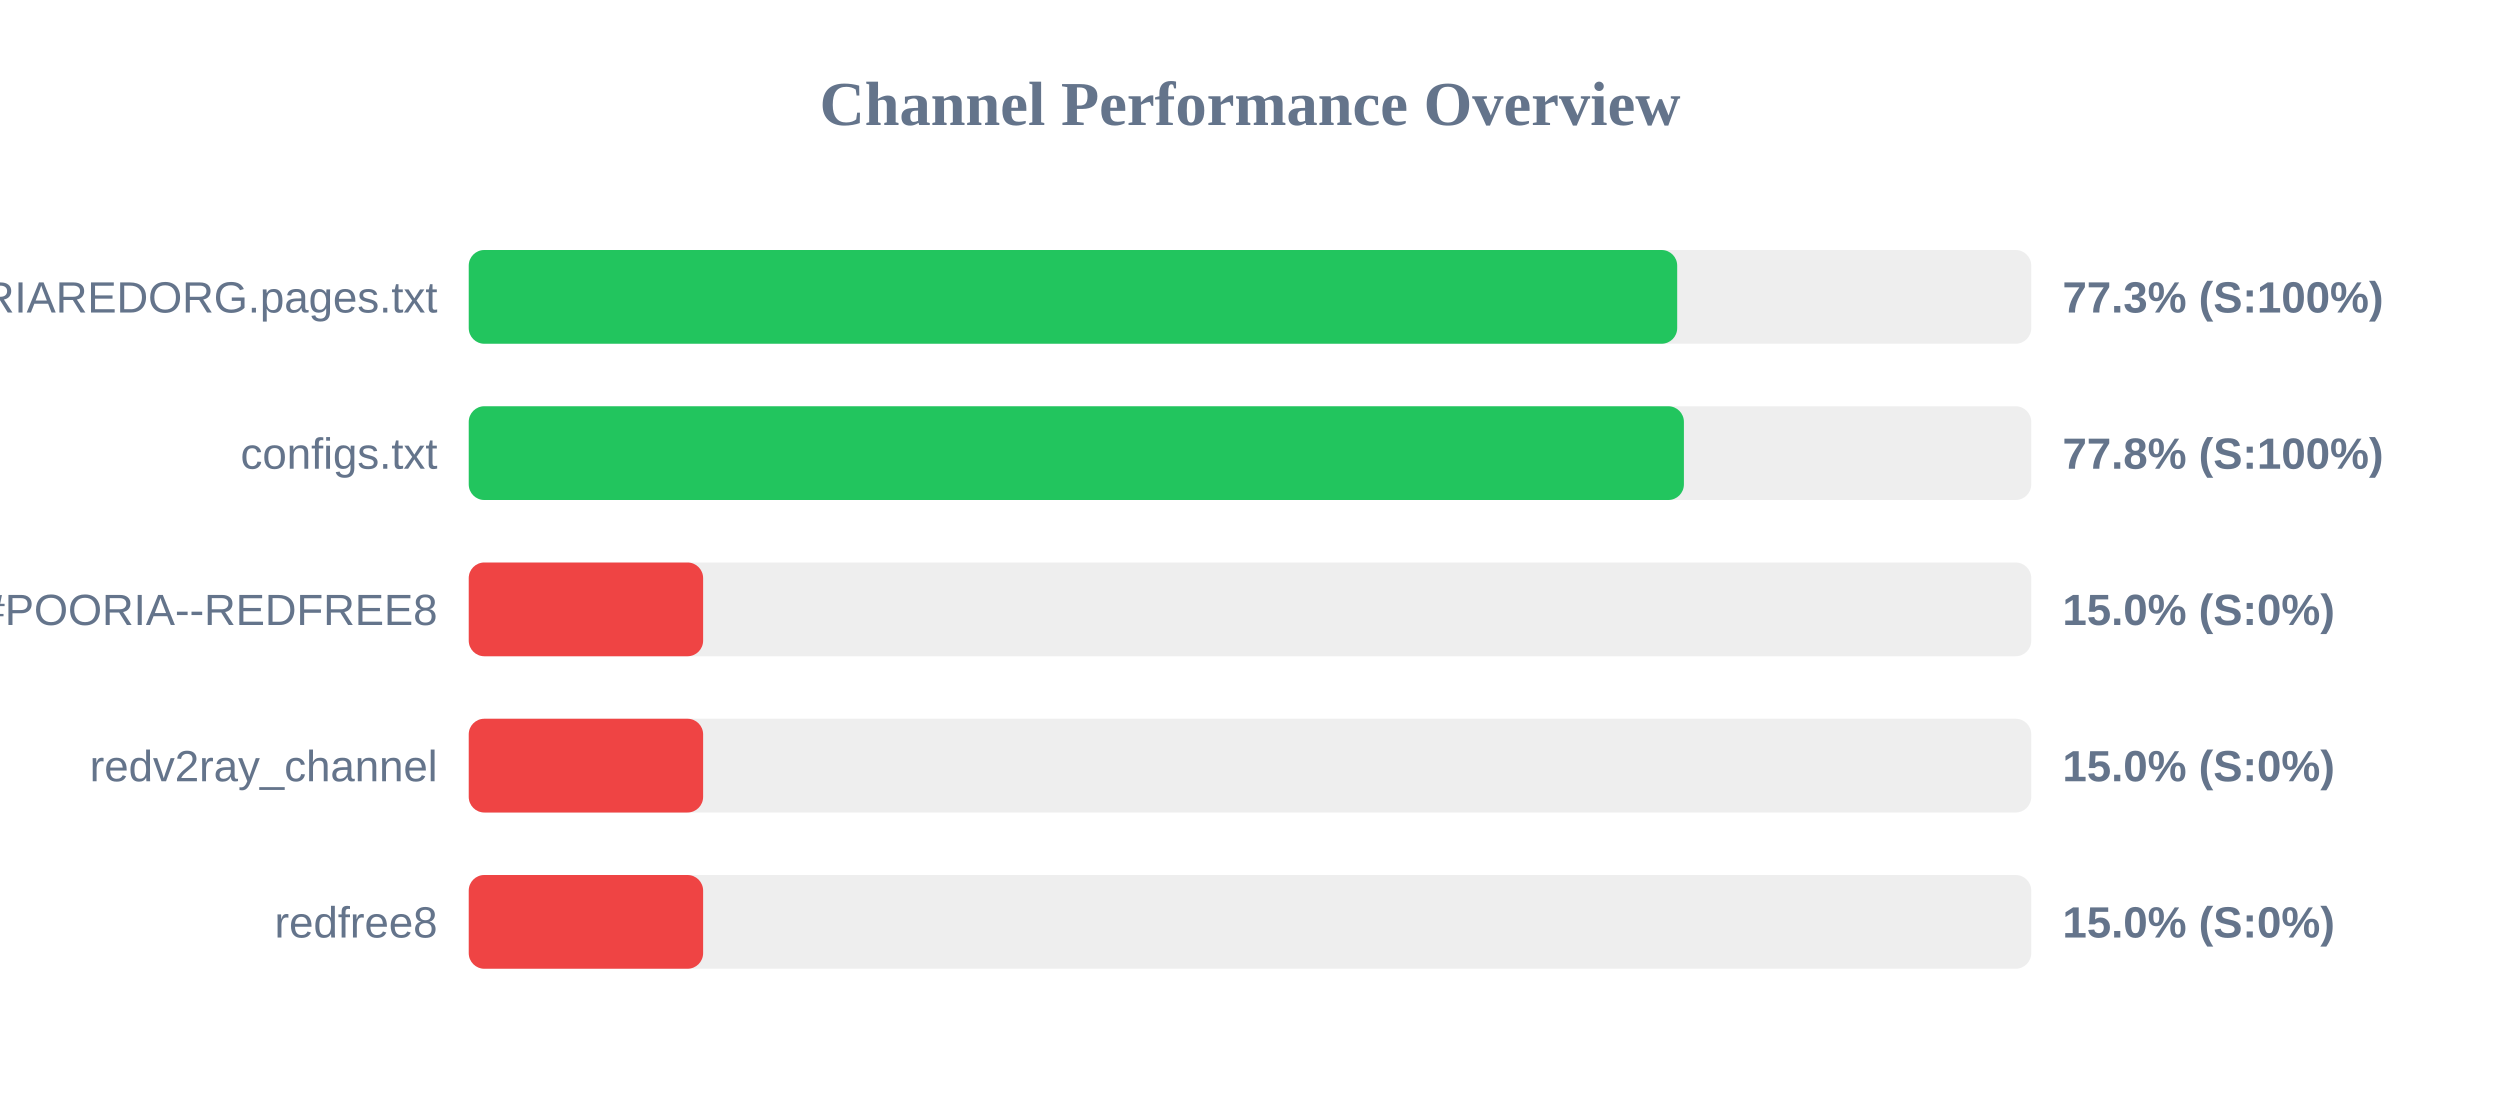
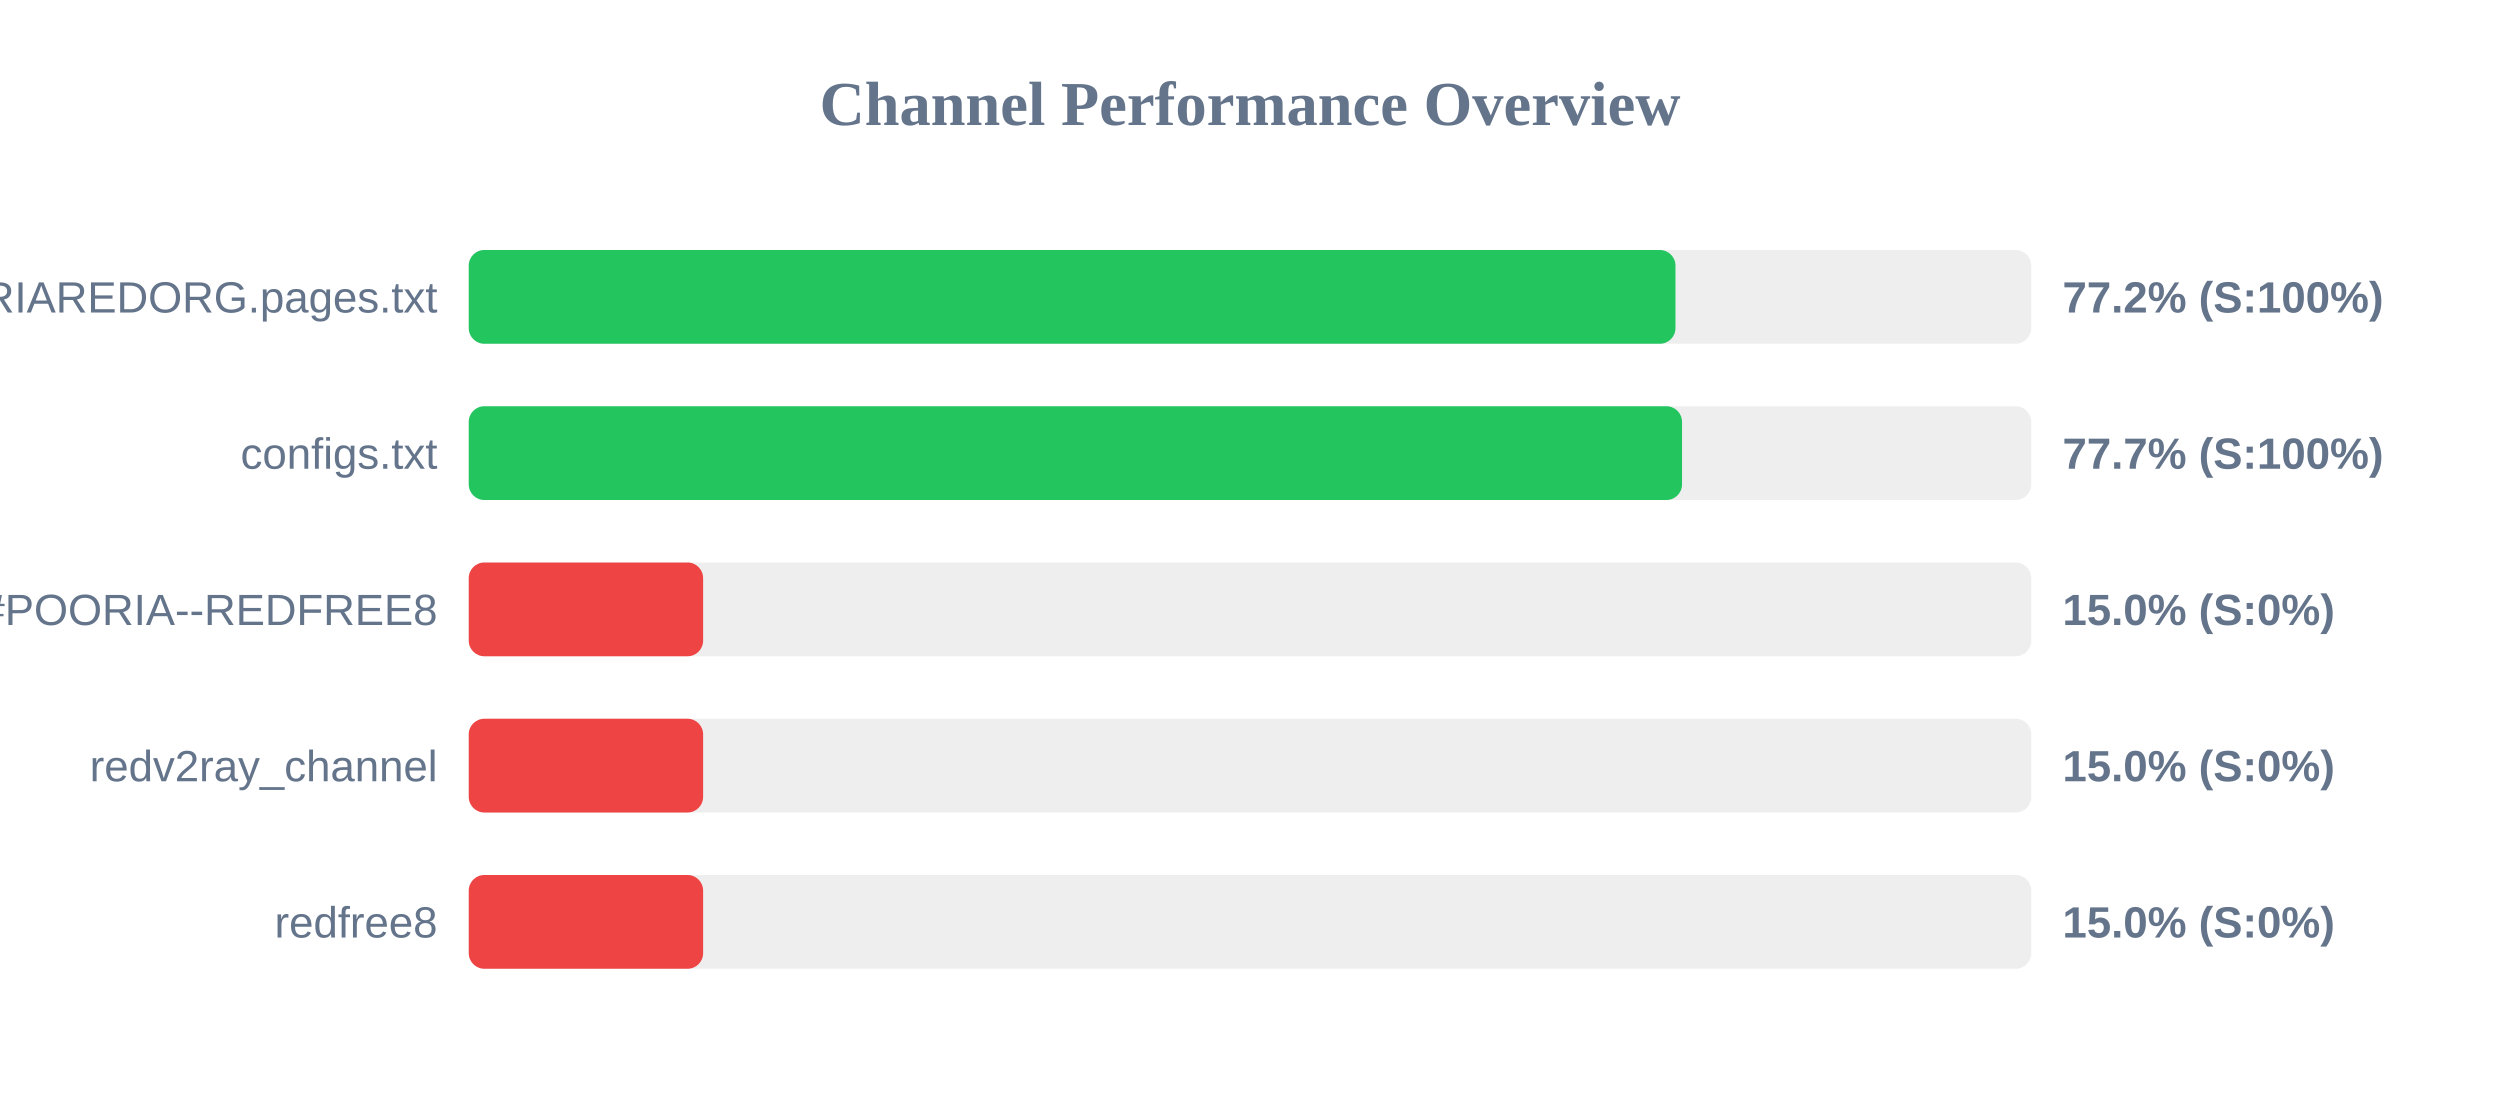
<svg xmlns="http://www.w3.org/2000/svg" width="800" height="350" version="1.1">
  <style>
        .row { font: 14px Arial; fill: #64748b; }
        .score { font: bold 14px Arial; fill: #64748b; }
    </style>
  <text x="400" y="40" text-anchor="middle" font-size="20px" font-weight="bold" fill="#64748b">Channel Performance Overview</text>
  <rect x="150" y="80" width="500" height="30" fill="#eee" rx="5" />
-   <rect x="150" y="80" width="386.7" height="30" fill="#22c55e" rx="5" />
+   <rect x="150" y="80" width="386.15" height="30" fill="#22c55e" rx="5" />
  <text x="140" y="100" text-anchor="end" class="row">POORIAREDORG.pages.txt</text>
-   <text x="660" y="100" text-anchor="start" class="score">77.3% (S:100%)</text>
+   <text x="660" y="100" text-anchor="start" class="score">77.2% (S:100%)</text>
  <rect x="150" y="130" width="500" height="30" fill="#eee" rx="5" />
-   <rect x="150" y="130" width="388.85" height="30" fill="#22c55e" rx="5" />
+   <rect x="150" y="130" width="388.25" height="30" fill="#22c55e" rx="5" />
  <text x="140" y="150" text-anchor="end" class="row">configs.txt</text>
-   <text x="660" y="150" text-anchor="start" class="score">77.8% (S:100%)</text>
+   <text x="660" y="150" text-anchor="start" class="score">77.7% (S:100%)</text>
  <rect x="150" y="180" width="500" height="30" fill="#eee" rx="5" />
  <rect x="150" y="180" width="75.0" height="30" fill="#ef4444" rx="5" />
  <text x="140" y="200" text-anchor="end" class="row">POORIA--REDFREE8.txt#POORIA--REDFREE8</text>
  <text x="660" y="200" text-anchor="start" class="score">15.0% (S:0%)</text>
  <rect x="150" y="230" width="500" height="30" fill="#eee" rx="5" />
  <rect x="150" y="230" width="75.0" height="30" fill="#ef4444" rx="5" />
  <text x="140" y="250" text-anchor="end" class="row">redv2ray_channel</text>
  <text x="660" y="250" text-anchor="start" class="score">15.0% (S:0%)</text>
  <rect x="150" y="280" width="500" height="30" fill="#eee" rx="5" />
  <rect x="150" y="280" width="75.0" height="30" fill="#ef4444" rx="5" />
  <text x="140" y="300" text-anchor="end" class="row">redfree8</text>
  <text x="660" y="300" text-anchor="start" class="score">15.0% (S:0%)</text>
</svg>
